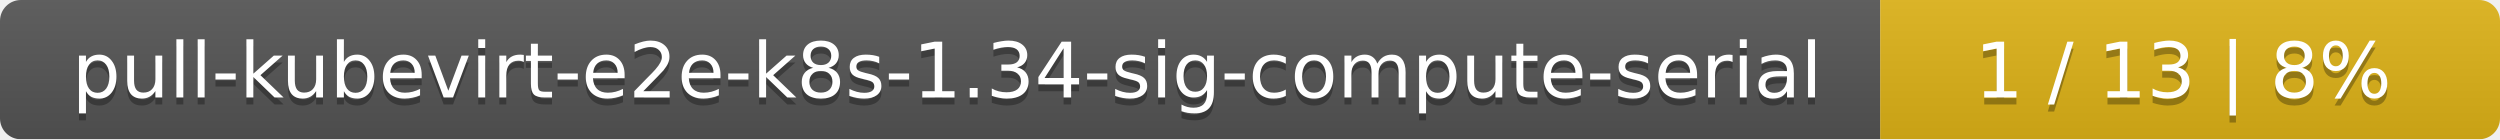
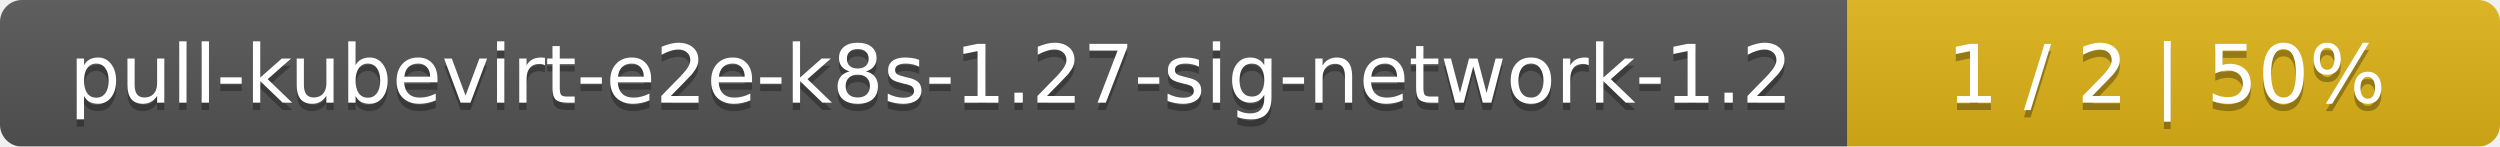
- <svg xmlns="http://www.w3.org/2000/svg" width="359" height="20">
+ <svg xmlns="http://www.w3.org/2000/svg" width="341" height="20">
  <linearGradient id="smooth" x2="0" y2="100%">
    <stop offset="0" stop-color="#bbb" stop-opacity=".1" />
    <stop offset="1" stop-opacity=".1" />
  </linearGradient>
  <mask id="round">
-     <rect width="359" height="20" rx="3" fill="#fff" />
+     <rect width="341" height="20" rx="3" fill="#fff" />
  </mask>
  <g mask="url(#round)">
-     <rect width="270" height="20" fill="#555" />
-     <rect x="270" width="89" height="20" fill="#dfb317" />
-     <rect width="359" height="20" fill="url(#smooth)" />
+     <rect width="252" height="20" fill="#555" />
+     <rect x="252" width="89" height="20" fill="#dfb317" />
+     <rect width="341" height="20" fill="url(#smooth)" />
  </g>
  <g fill="#fff" text-anchor="middle" font-family="DejaVu Sans,Verdana,Geneva,sans-serif" font-size="11">
-     <text x="136" y="15" fill="#010101" fill-opacity=".3">pull-kubevirt-e2e-k8s-1.34-sig-compute-serial</text>
-     <text x="136" y="14">pull-kubevirt-e2e-k8s-1.34-sig-compute-serial</text>
-     <text x="313.5" y="15" fill="#010101" fill-opacity=".3">1 / 13    |    8%</text>
-     <text x="313.5" y="14">1 / 13    |    8%</text>
+     <text x="127" y="15" fill="#010101" fill-opacity=".3">pull-kubevirt-e2e-k8s-1.27-sig-network-1.2</text>
+     <text x="127" y="14">pull-kubevirt-e2e-k8s-1.27-sig-network-1.2</text>
+     <text x="295.5" y="15" fill="#010101" fill-opacity=".3">1 / 2    |    50%</text>
+     <text x="295.5" y="14">1 / 2    |    50%</text>
  </g>
</svg>
